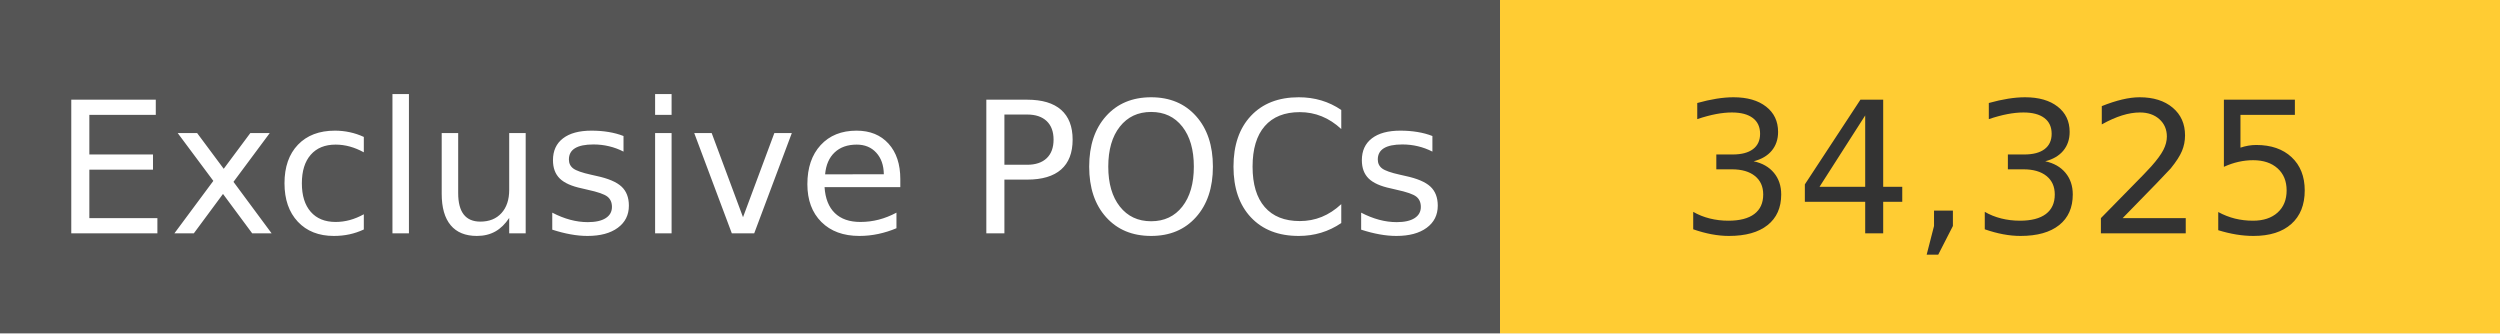
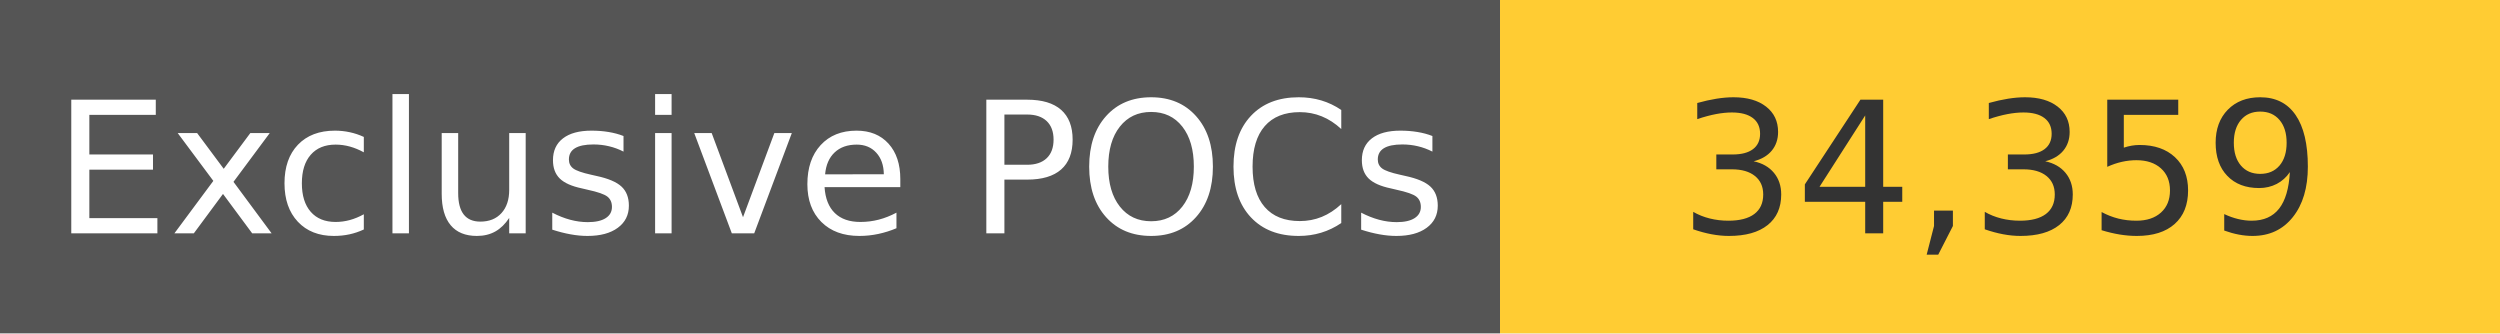
<svg xmlns="http://www.w3.org/2000/svg" width="150" height="20" role="img">
  <linearGradient id="s" x2="0" y2="100%">
    <stop offset="0" stop-color="#bbb" stop-opacity=".1" />
    <stop offset="1" stop-opacity=".1" />
  </linearGradient>
  <g>
    <rect width="90" height="20" fill="#555" />
    <rect x="90" width="267" height="20" fill="#ffcc33" />
  </g>
  <g fill="#fff" text-anchor="middle" font-family="Verdana,Geneva,DejaVu Sans,sans-serif" text-rendering="geometricPrecision" font-size="110">
    <text x="450" y="140" transform="scale(.1)" fill="#fff">
            Exclusive POCs
        </text>
    <text x="1200" y="140" transform="scale(.1)" fill="#333">
-             34,325
+             34,359
        </text>
  </g>
</svg>
